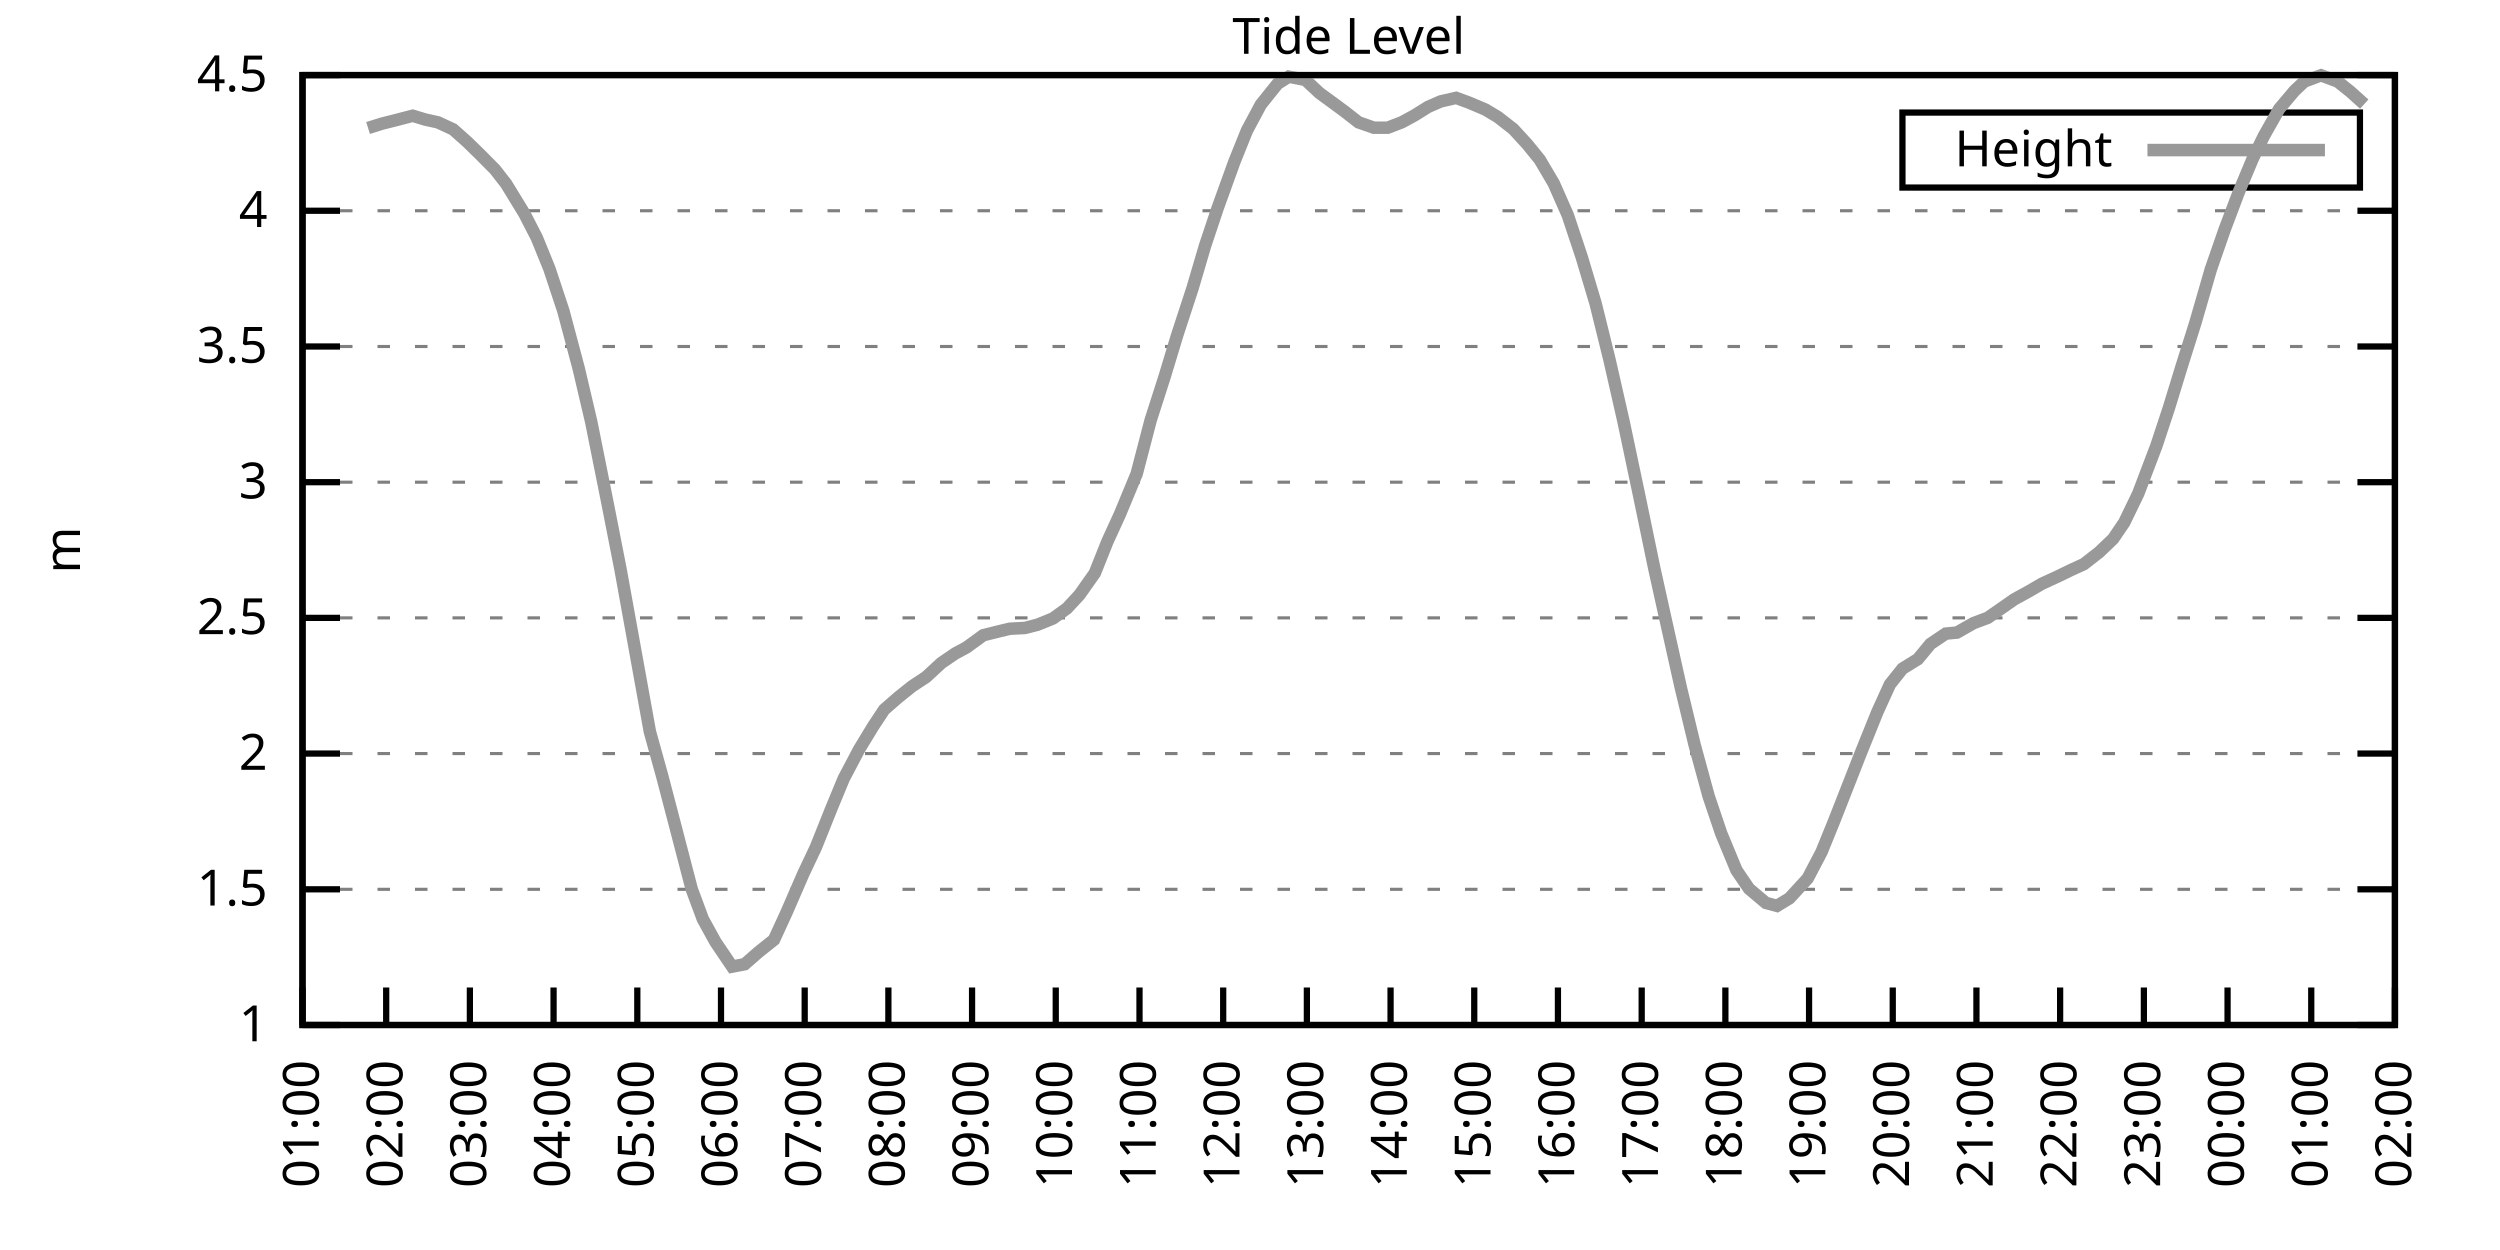
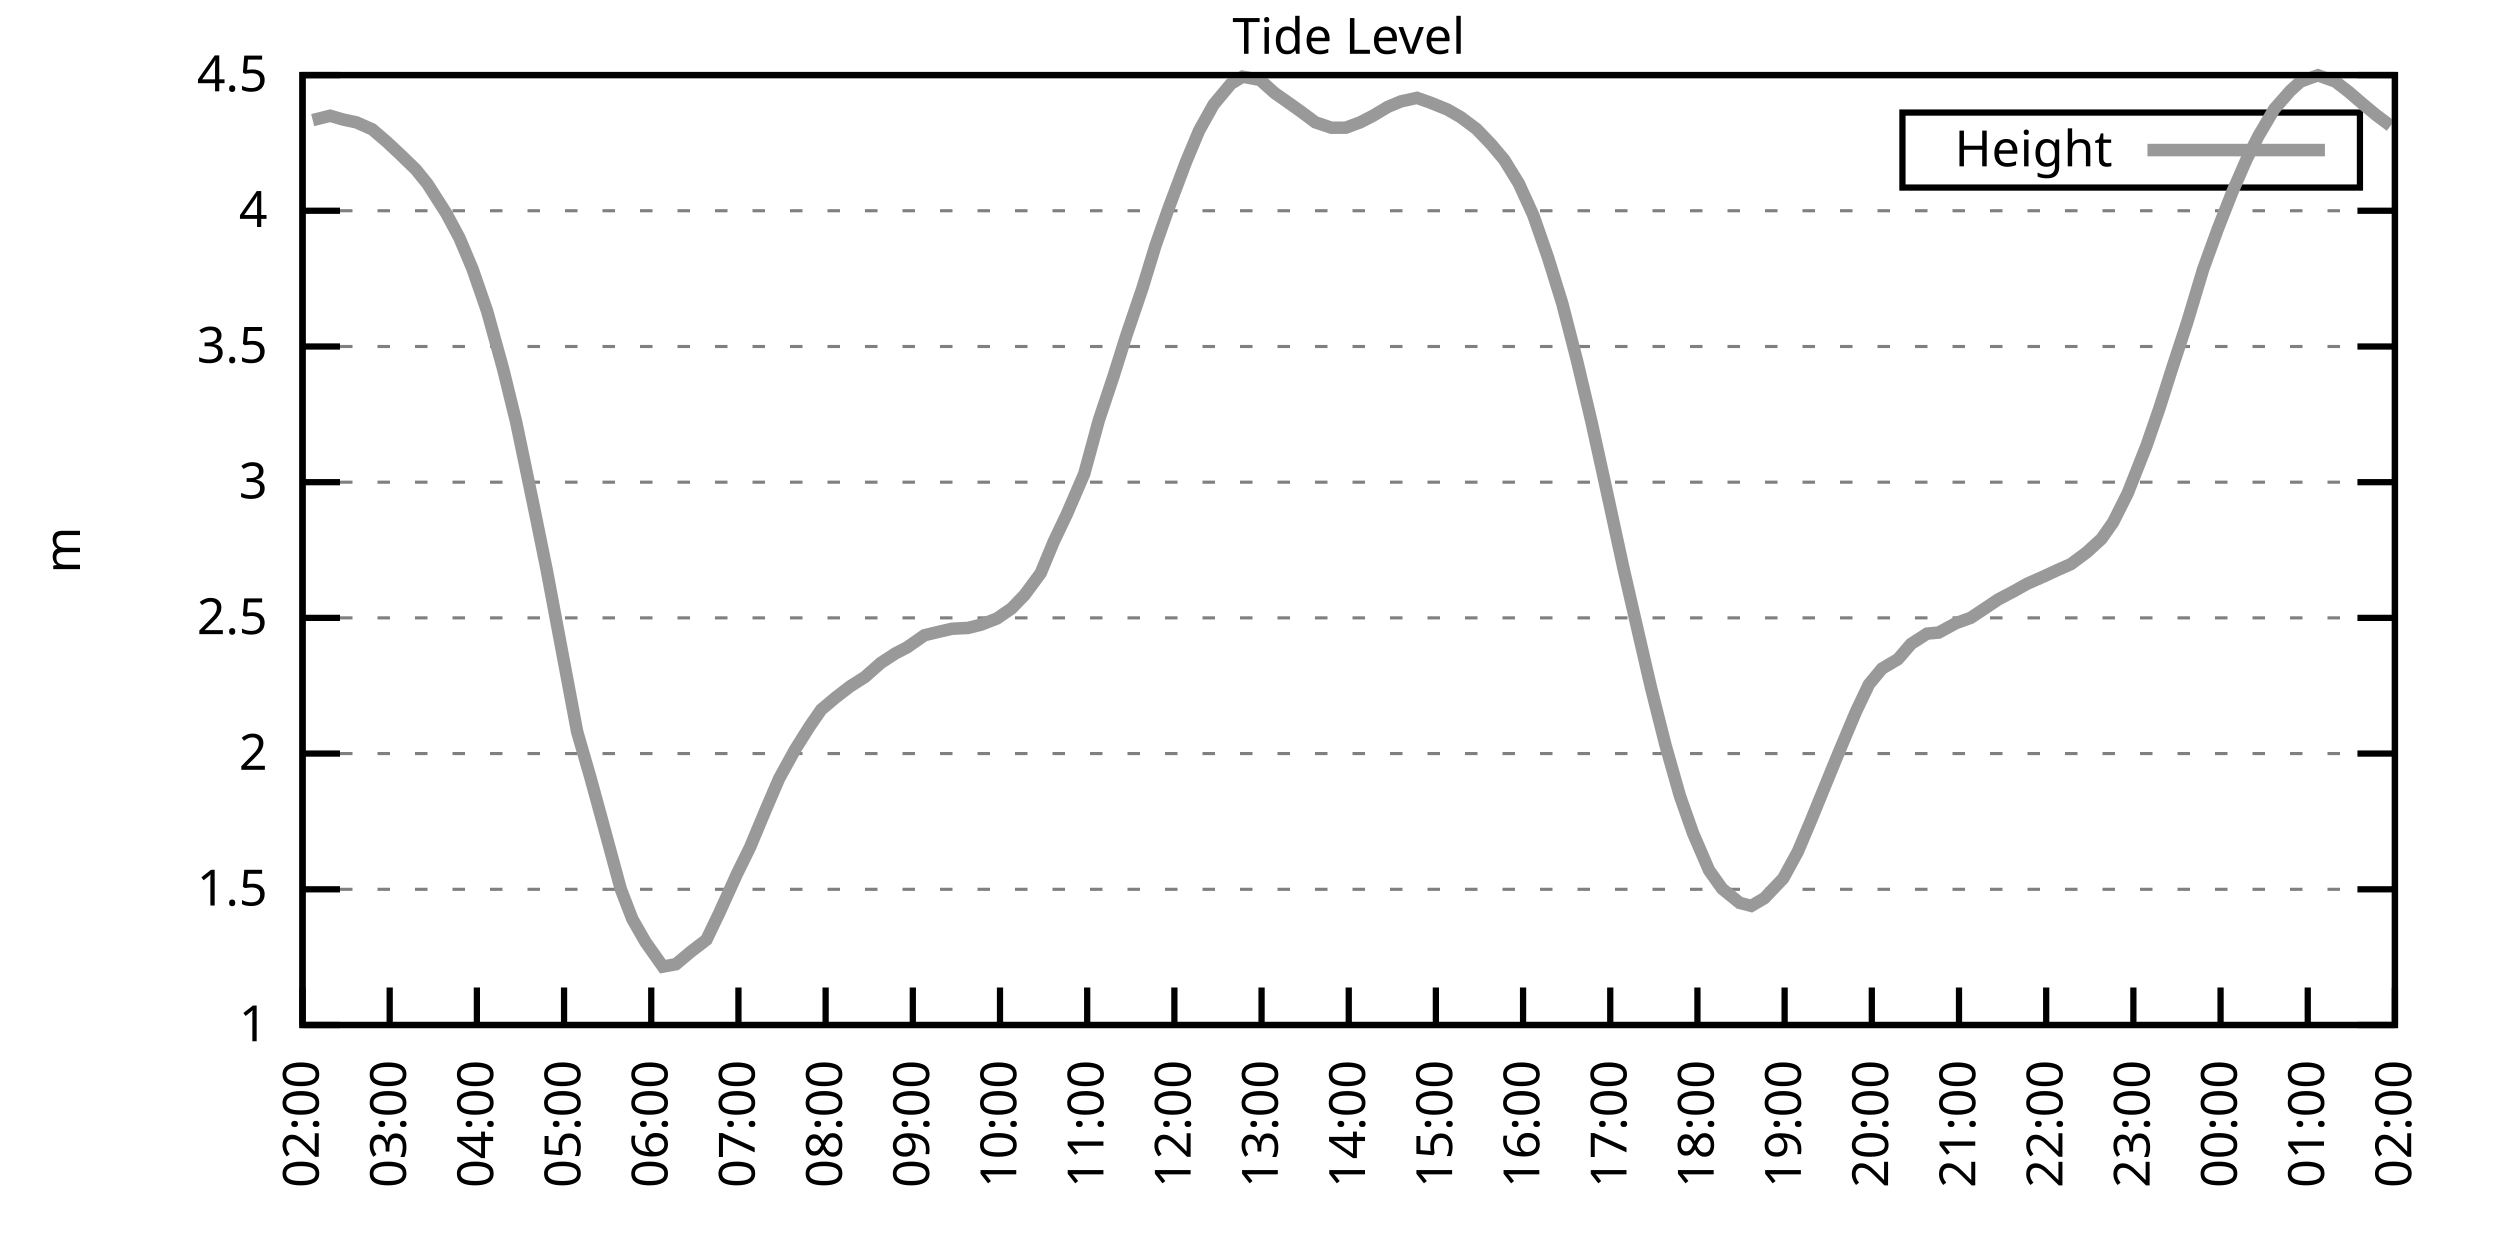
<svg xmlns="http://www.w3.org/2000/svg" xmlns:xlink="http://www.w3.org/1999/xlink" width="400" height="200" viewBox="0 0 400 200">
  <g id="gnuplot_canvas">
    <rect x="0" y="0" width="400" height="200" fill="none" />
    <defs>
      <circle id="gpDot" r="0.5" stroke-width="0.5" stroke="currentColor" />
      <path id="gpPt0" stroke-width="0.333" stroke="currentColor" d="M-1,0 h2 M0,-1 v2" />
      <path id="gpPt1" stroke-width="0.333" stroke="currentColor" d="M-1,-1 L1,1 M1,-1 L-1,1" />
      <path id="gpPt2" stroke-width="0.333" stroke="currentColor" d="M-1,0 L1,0 M0,-1 L0,1 M-1,-1 L1,1 M-1,1 L1,-1" />
      <rect id="gpPt3" stroke-width="0.333" stroke="currentColor" x="-1" y="-1" width="2" height="2" />
      <rect id="gpPt4" stroke-width="0.333" stroke="currentColor" fill="currentColor" x="-1" y="-1" width="2" height="2" />
      <circle id="gpPt5" stroke-width="0.333" stroke="currentColor" cx="0" cy="0" r="1" />
      <use xlink:href="#gpPt5" id="gpPt6" fill="currentColor" stroke="none" />
      <path id="gpPt7" stroke-width="0.333" stroke="currentColor" d="M0,-1.33 L-1.33,0.67 L1.33,0.67 z" />
      <use xlink:href="#gpPt7" id="gpPt8" fill="currentColor" stroke="none" />
      <use xlink:href="#gpPt7" id="gpPt9" stroke="currentColor" transform="rotate(180)" />
      <use xlink:href="#gpPt9" id="gpPt10" fill="currentColor" stroke="none" />
      <use xlink:href="#gpPt3" id="gpPt11" stroke="currentColor" transform="rotate(45)" />
      <use xlink:href="#gpPt11" id="gpPt12" fill="currentColor" stroke="none" />
      <path id="gpPt13" stroke-width="0.333" stroke="currentColor" d="M0,1.330 L1.265,0.411 L0.782,-1.067 L-0.782,-1.076 L-1.265,0.411 z" />
      <use xlink:href="#gpPt13" id="gpPt14" fill="currentColor" stroke="none" />
      <filter id="textbox" filterUnits="objectBoundingBox" x="0" y="0" height="1" width="1">
        <feFlood flood-color="white" flood-opacity="1" result="bgnd" />
        <feComposite in="SourceGraphic" in2="bgnd" operator="atop" />
      </filter>
      <filter id="greybox" filterUnits="objectBoundingBox" x="0" y="0" height="1" width="1">
        <feFlood flood-color="lightgrey" flood-opacity="1" result="grey" />
        <feComposite in="SourceGraphic" in2="grey" operator="atop" />
      </filter>
    </defs>
    <g fill="none" color="white" stroke="currentColor" stroke-width="1.00" stroke-linecap="butt" stroke-linejoin="miter">
</g>
    <g fill="none" color="black" stroke="currentColor" stroke-width="1.00" stroke-linecap="butt" stroke-linejoin="miter">
      <g stroke="none" shape-rendering="crispEdges">
        <polygon fill="rgb(255, 255, 255)" points="48.40,164.00 383.18,164.00 383.18,12.02 48.40,12.02 " />
      </g>
    </g>
    <g fill="none" color="black" stroke="currentColor" stroke-width="1.00" stroke-linecap="butt" stroke-linejoin="miter">
</g>
    <g fill="none" color="black" stroke="black" stroke-width="0.50" stroke-linecap="butt" stroke-linejoin="miter">
</g>
    <g fill="none" color="gray" stroke="currentColor" stroke-width="0.50" stroke-linecap="butt" stroke-linejoin="miter">
      <path stroke="gray" stroke-dasharray="2,4" class="gridline" d="M48.40,164.00 L383.19,164.00  " />
    </g>
    <g fill="none" color="gray" stroke="gray" stroke-width="1.00" stroke-linecap="butt" stroke-linejoin="miter">
</g>
    <g fill="none" color="black" stroke="currentColor" stroke-width="1.00" stroke-linecap="butt" stroke-linejoin="miter">
      <path stroke="black" d="M48.40,164.00 L54.40,164.00 M383.19,164.00 L377.19,164.00  " />
      <g transform="translate(42.80,166.60)" stroke="none" fill="black" font-family="Sans" font-size="8.00" text-anchor="end">
        <text>
          <tspan font-family="Sans"> 1</tspan>
        </text>
      </g>
    </g>
    <g fill="none" color="black" stroke="currentColor" stroke-width="1.00" stroke-linecap="butt" stroke-linejoin="miter">
</g>
    <g fill="none" color="black" stroke="black" stroke-width="0.50" stroke-linecap="butt" stroke-linejoin="miter">
</g>
    <g fill="none" color="gray" stroke="currentColor" stroke-width="0.50" stroke-linecap="butt" stroke-linejoin="miter">
      <path stroke="gray" stroke-dasharray="2,4" class="gridline" d="M48.40,142.29 L383.19,142.29  " />
    </g>
    <g fill="none" color="gray" stroke="gray" stroke-width="1.00" stroke-linecap="butt" stroke-linejoin="miter">
</g>
    <g fill="none" color="black" stroke="currentColor" stroke-width="1.00" stroke-linecap="butt" stroke-linejoin="miter">
      <path stroke="black" d="M48.40,142.29 L54.40,142.29 M383.19,142.29 L377.19,142.29  " />
      <g transform="translate(42.80,144.89)" stroke="none" fill="black" font-family="Sans" font-size="8.00" text-anchor="end">
        <text>
          <tspan font-family="Sans"> 1.5</tspan>
        </text>
      </g>
    </g>
    <g fill="none" color="black" stroke="currentColor" stroke-width="1.00" stroke-linecap="butt" stroke-linejoin="miter">
</g>
    <g fill="none" color="black" stroke="black" stroke-width="0.50" stroke-linecap="butt" stroke-linejoin="miter">
</g>
    <g fill="none" color="gray" stroke="currentColor" stroke-width="0.50" stroke-linecap="butt" stroke-linejoin="miter">
      <path stroke="gray" stroke-dasharray="2,4" class="gridline" d="M48.40,120.57 L383.19,120.57  " />
    </g>
    <g fill="none" color="gray" stroke="gray" stroke-width="1.00" stroke-linecap="butt" stroke-linejoin="miter">
</g>
    <g fill="none" color="black" stroke="currentColor" stroke-width="1.00" stroke-linecap="butt" stroke-linejoin="miter">
      <path stroke="black" d="M48.40,120.57 L54.40,120.57 M383.19,120.57 L377.19,120.57  " />
      <g transform="translate(42.80,123.17)" stroke="none" fill="black" font-family="Sans" font-size="8.00" text-anchor="end">
        <text>
          <tspan font-family="Sans"> 2</tspan>
        </text>
      </g>
    </g>
    <g fill="none" color="black" stroke="currentColor" stroke-width="1.00" stroke-linecap="butt" stroke-linejoin="miter">
</g>
    <g fill="none" color="black" stroke="black" stroke-width="0.50" stroke-linecap="butt" stroke-linejoin="miter">
</g>
    <g fill="none" color="gray" stroke="currentColor" stroke-width="0.50" stroke-linecap="butt" stroke-linejoin="miter">
      <path stroke="gray" stroke-dasharray="2,4" class="gridline" d="M48.40,98.86 L383.19,98.86  " />
    </g>
    <g fill="none" color="gray" stroke="gray" stroke-width="1.00" stroke-linecap="butt" stroke-linejoin="miter">
</g>
    <g fill="none" color="black" stroke="currentColor" stroke-width="1.00" stroke-linecap="butt" stroke-linejoin="miter">
      <path stroke="black" d="M48.40,98.86 L54.40,98.86 M383.19,98.86 L377.19,98.86  " />
      <g transform="translate(42.80,101.46)" stroke="none" fill="black" font-family="Sans" font-size="8.00" text-anchor="end">
        <text>
          <tspan font-family="Sans"> 2.5</tspan>
        </text>
      </g>
    </g>
    <g fill="none" color="black" stroke="currentColor" stroke-width="1.00" stroke-linecap="butt" stroke-linejoin="miter">
</g>
    <g fill="none" color="black" stroke="black" stroke-width="0.50" stroke-linecap="butt" stroke-linejoin="miter">
</g>
    <g fill="none" color="gray" stroke="currentColor" stroke-width="0.50" stroke-linecap="butt" stroke-linejoin="miter">
      <path stroke="gray" stroke-dasharray="2,4" class="gridline" d="M48.40,77.15 L383.19,77.15  " />
    </g>
    <g fill="none" color="gray" stroke="gray" stroke-width="1.00" stroke-linecap="butt" stroke-linejoin="miter">
</g>
    <g fill="none" color="black" stroke="currentColor" stroke-width="1.00" stroke-linecap="butt" stroke-linejoin="miter">
      <path stroke="black" d="M48.40,77.15 L54.40,77.15 M383.19,77.15 L377.19,77.15  " />
      <g transform="translate(42.80,79.75)" stroke="none" fill="black" font-family="Sans" font-size="8.00" text-anchor="end">
        <text>
          <tspan font-family="Sans"> 3</tspan>
        </text>
      </g>
    </g>
    <g fill="none" color="black" stroke="currentColor" stroke-width="1.00" stroke-linecap="butt" stroke-linejoin="miter">
</g>
    <g fill="none" color="black" stroke="black" stroke-width="0.50" stroke-linecap="butt" stroke-linejoin="miter">
</g>
    <g fill="none" color="gray" stroke="currentColor" stroke-width="0.50" stroke-linecap="butt" stroke-linejoin="miter">
      <path stroke="gray" stroke-dasharray="2,4" class="gridline" d="M48.40,55.44 L383.19,55.44  " />
    </g>
    <g fill="none" color="gray" stroke="gray" stroke-width="1.00" stroke-linecap="butt" stroke-linejoin="miter">
</g>
    <g fill="none" color="black" stroke="currentColor" stroke-width="1.00" stroke-linecap="butt" stroke-linejoin="miter">
      <path stroke="black" d="M48.40,55.44 L54.40,55.44 M383.19,55.44 L377.19,55.44  " />
      <g transform="translate(42.80,58.04)" stroke="none" fill="black" font-family="Sans" font-size="8.00" text-anchor="end">
        <text>
          <tspan font-family="Sans"> 3.5</tspan>
        </text>
      </g>
    </g>
    <g fill="none" color="black" stroke="currentColor" stroke-width="1.00" stroke-linecap="butt" stroke-linejoin="miter">
</g>
    <g fill="none" color="black" stroke="black" stroke-width="0.50" stroke-linecap="butt" stroke-linejoin="miter">
</g>
    <g fill="none" color="gray" stroke="currentColor" stroke-width="0.50" stroke-linecap="butt" stroke-linejoin="miter">
      <path stroke="gray" stroke-dasharray="2,4" class="gridline" d="M48.40,33.72 L383.19,33.72  " />
    </g>
    <g fill="none" color="gray" stroke="gray" stroke-width="1.00" stroke-linecap="butt" stroke-linejoin="miter">
</g>
    <g fill="none" color="black" stroke="currentColor" stroke-width="1.00" stroke-linecap="butt" stroke-linejoin="miter">
      <path stroke="black" d="M48.40,33.72 L54.40,33.72 M383.19,33.72 L377.19,33.72  " />
      <g transform="translate(42.80,36.32)" stroke="none" fill="black" font-family="Sans" font-size="8.00" text-anchor="end">
        <text>
          <tspan font-family="Sans"> 4</tspan>
        </text>
      </g>
    </g>
    <g fill="none" color="black" stroke="currentColor" stroke-width="1.00" stroke-linecap="butt" stroke-linejoin="miter">
</g>
    <g fill="none" color="black" stroke="black" stroke-width="0.50" stroke-linecap="butt" stroke-linejoin="miter">
</g>
    <g fill="none" color="gray" stroke="currentColor" stroke-width="0.50" stroke-linecap="butt" stroke-linejoin="miter">
      <path stroke="gray" stroke-dasharray="2,4" class="gridline" d="M48.40,12.01 L383.19,12.01  " />
    </g>
    <g fill="none" color="gray" stroke="gray" stroke-width="1.00" stroke-linecap="butt" stroke-linejoin="miter">
</g>
    <g fill="none" color="black" stroke="currentColor" stroke-width="1.00" stroke-linecap="butt" stroke-linejoin="miter">
      <path stroke="black" d="M48.40,12.01 L54.40,12.01 M383.19,12.01 L377.19,12.01  " />
      <g transform="translate(42.80,14.61)" stroke="none" fill="black" font-family="Sans" font-size="8.00" text-anchor="end">
        <text>
          <tspan font-family="Sans"> 4.5</tspan>
        </text>
      </g>
    </g>
    <g fill="none" color="black" stroke="currentColor" stroke-width="1.00" stroke-linecap="butt" stroke-linejoin="miter">
      <path stroke="black" d="M48.40,164.00 L48.40,158.00  " />
      <g transform="translate(51.00,169.60) rotate(270.00)" stroke="none" fill="black" font-family="Sans" font-size="8.00" text-anchor="end">
        <text>
-           <tspan font-family="Sans">01:00</tspan>
-         </text>
-       </g>
-     </g>
-     <g fill="none" color="black" stroke="currentColor" stroke-width="1.00" stroke-linecap="butt" stroke-linejoin="miter">
-       <path stroke="black" d="M61.79,164.00 L61.79,158.00  " />
-       <g transform="translate(64.39,169.60) rotate(270.00)" stroke="none" fill="black" font-family="Sans" font-size="8.00" text-anchor="end">
-         <text>
          <tspan font-family="Sans">02:00</tspan>
        </text>
      </g>
    </g>
    <g fill="none" color="black" stroke="currentColor" stroke-width="1.00" stroke-linecap="butt" stroke-linejoin="miter">
-       <path stroke="black" d="M75.18,164.00 L75.18,158.00  " />
-       <g transform="translate(77.78,169.60) rotate(270.00)" stroke="none" fill="black" font-family="Sans" font-size="8.00" text-anchor="end">
+       <path stroke="black" d="M62.35,164.00 L62.35,158.00  " />
+       <g transform="translate(64.95,169.60) rotate(270.00)" stroke="none" fill="black" font-family="Sans" font-size="8.00" text-anchor="end">
        <text>
          <tspan font-family="Sans">03:00</tspan>
        </text>
      </g>
    </g>
    <g fill="none" color="black" stroke="currentColor" stroke-width="1.00" stroke-linecap="butt" stroke-linejoin="miter">
-       <path stroke="black" d="M88.57,164.00 L88.57,158.00  " />
-       <g transform="translate(91.17,169.60) rotate(270.00)" stroke="none" fill="black" font-family="Sans" font-size="8.00" text-anchor="end">
+       <path stroke="black" d="M76.30,164.00 L76.30,158.00  " />
+       <g transform="translate(78.90,169.60) rotate(270.00)" stroke="none" fill="black" font-family="Sans" font-size="8.00" text-anchor="end">
        <text>
          <tspan font-family="Sans">04:00</tspan>
        </text>
      </g>
    </g>
    <g fill="none" color="black" stroke="currentColor" stroke-width="1.00" stroke-linecap="butt" stroke-linejoin="miter">
-       <path stroke="black" d="M101.97,164.00 L101.97,158.00  " />
-       <g transform="translate(104.57,169.60) rotate(270.00)" stroke="none" fill="black" font-family="Sans" font-size="8.00" text-anchor="end">
+       <path stroke="black" d="M90.25,164.00 L90.25,158.00  " />
+       <g transform="translate(92.85,169.60) rotate(270.00)" stroke="none" fill="black" font-family="Sans" font-size="8.00" text-anchor="end">
        <text>
          <tspan font-family="Sans">05:00</tspan>
        </text>
      </g>
    </g>
    <g fill="none" color="black" stroke="currentColor" stroke-width="1.00" stroke-linecap="butt" stroke-linejoin="miter">
-       <path stroke="black" d="M115.36,164.00 L115.36,158.00  " />
-       <g transform="translate(117.96,169.60) rotate(270.00)" stroke="none" fill="black" font-family="Sans" font-size="8.00" text-anchor="end">
+       <path stroke="black" d="M104.20,164.00 L104.20,158.00  " />
+       <g transform="translate(106.80,169.60) rotate(270.00)" stroke="none" fill="black" font-family="Sans" font-size="8.00" text-anchor="end">
        <text>
          <tspan font-family="Sans">06:00</tspan>
        </text>
      </g>
    </g>
    <g fill="none" color="black" stroke="currentColor" stroke-width="1.00" stroke-linecap="butt" stroke-linejoin="miter">
-       <path stroke="black" d="M128.75,164.00 L128.75,158.00  " />
-       <g transform="translate(131.35,169.60) rotate(270.00)" stroke="none" fill="black" font-family="Sans" font-size="8.00" text-anchor="end">
+       <path stroke="black" d="M118.15,164.00 L118.15,158.00  " />
+       <g transform="translate(120.75,169.60) rotate(270.00)" stroke="none" fill="black" font-family="Sans" font-size="8.00" text-anchor="end">
        <text>
          <tspan font-family="Sans">07:00</tspan>
        </text>
      </g>
    </g>
    <g fill="none" color="black" stroke="currentColor" stroke-width="1.00" stroke-linecap="butt" stroke-linejoin="miter">
-       <path stroke="black" d="M142.14,164.00 L142.14,158.00  " />
-       <g transform="translate(144.74,169.60) rotate(270.00)" stroke="none" fill="black" font-family="Sans" font-size="8.00" text-anchor="end">
+       <path stroke="black" d="M132.10,164.00 L132.10,158.00  " />
+       <g transform="translate(134.70,169.60) rotate(270.00)" stroke="none" fill="black" font-family="Sans" font-size="8.00" text-anchor="end">
        <text>
          <tspan font-family="Sans">08:00</tspan>
        </text>
      </g>
    </g>
    <g fill="none" color="black" stroke="currentColor" stroke-width="1.00" stroke-linecap="butt" stroke-linejoin="miter">
-       <path stroke="black" d="M155.53,164.00 L155.53,158.00  " />
-       <g transform="translate(158.13,169.60) rotate(270.00)" stroke="none" fill="black" font-family="Sans" font-size="8.00" text-anchor="end">
+       <path stroke="black" d="M146.05,164.00 L146.05,158.00  " />
+       <g transform="translate(148.65,169.60) rotate(270.00)" stroke="none" fill="black" font-family="Sans" font-size="8.00" text-anchor="end">
        <text>
          <tspan font-family="Sans">09:00</tspan>
        </text>
      </g>
    </g>
    <g fill="none" color="black" stroke="currentColor" stroke-width="1.00" stroke-linecap="butt" stroke-linejoin="miter">
-       <path stroke="black" d="M168.92,164.00 L168.92,158.00  " />
-       <g transform="translate(171.52,169.60) rotate(270.00)" stroke="none" fill="black" font-family="Sans" font-size="8.00" text-anchor="end">
+       <path stroke="black" d="M160.00,164.00 L160.00,158.00  " />
+       <g transform="translate(162.60,169.60) rotate(270.00)" stroke="none" fill="black" font-family="Sans" font-size="8.00" text-anchor="end">
        <text>
          <tspan font-family="Sans">10:00</tspan>
        </text>
      </g>
    </g>
    <g fill="none" color="black" stroke="currentColor" stroke-width="1.00" stroke-linecap="butt" stroke-linejoin="miter">
-       <path stroke="black" d="M182.32,164.00 L182.32,158.00  " />
-       <g transform="translate(184.92,169.60) rotate(270.00)" stroke="none" fill="black" font-family="Sans" font-size="8.00" text-anchor="end">
+       <path stroke="black" d="M173.95,164.00 L173.95,158.00  " />
+       <g transform="translate(176.55,169.60) rotate(270.00)" stroke="none" fill="black" font-family="Sans" font-size="8.00" text-anchor="end">
        <text>
          <tspan font-family="Sans">11:00</tspan>
        </text>
      </g>
    </g>
    <g fill="none" color="black" stroke="currentColor" stroke-width="1.00" stroke-linecap="butt" stroke-linejoin="miter">
-       <path stroke="black" d="M195.71,164.00 L195.71,158.00  " />
-       <g transform="translate(198.31,169.60) rotate(270.00)" stroke="none" fill="black" font-family="Sans" font-size="8.00" text-anchor="end">
+       <path stroke="black" d="M187.90,164.00 L187.90,158.00  " />
+       <g transform="translate(190.50,169.60) rotate(270.00)" stroke="none" fill="black" font-family="Sans" font-size="8.00" text-anchor="end">
        <text>
          <tspan font-family="Sans">12:00</tspan>
        </text>
      </g>
    </g>
    <g fill="none" color="black" stroke="currentColor" stroke-width="1.00" stroke-linecap="butt" stroke-linejoin="miter">
-       <path stroke="black" d="M209.10,164.00 L209.10,158.00  " />
-       <g transform="translate(211.70,169.60) rotate(270.00)" stroke="none" fill="black" font-family="Sans" font-size="8.00" text-anchor="end">
+       <path stroke="black" d="M201.85,164.00 L201.85,158.00  " />
+       <g transform="translate(204.45,169.60) rotate(270.00)" stroke="none" fill="black" font-family="Sans" font-size="8.00" text-anchor="end">
        <text>
          <tspan font-family="Sans">13:00</tspan>
        </text>
      </g>
    </g>
    <g fill="none" color="black" stroke="currentColor" stroke-width="1.00" stroke-linecap="butt" stroke-linejoin="miter">
-       <path stroke="black" d="M222.49,164.00 L222.49,158.00  " />
-       <g transform="translate(225.09,169.60) rotate(270.00)" stroke="none" fill="black" font-family="Sans" font-size="8.00" text-anchor="end">
+       <path stroke="black" d="M215.80,164.00 L215.80,158.00  " />
+       <g transform="translate(218.40,169.60) rotate(270.00)" stroke="none" fill="black" font-family="Sans" font-size="8.00" text-anchor="end">
        <text>
          <tspan font-family="Sans">14:00</tspan>
        </text>
      </g>
    </g>
    <g fill="none" color="black" stroke="currentColor" stroke-width="1.00" stroke-linecap="butt" stroke-linejoin="miter">
-       <path stroke="black" d="M235.88,164.00 L235.88,158.00  " />
-       <g transform="translate(238.48,169.60) rotate(270.00)" stroke="none" fill="black" font-family="Sans" font-size="8.00" text-anchor="end">
+       <path stroke="black" d="M229.74,164.00 L229.74,158.00  " />
+       <g transform="translate(232.34,169.60) rotate(270.00)" stroke="none" fill="black" font-family="Sans" font-size="8.00" text-anchor="end">
        <text>
          <tspan font-family="Sans">15:00</tspan>
        </text>
      </g>
    </g>
    <g fill="none" color="black" stroke="currentColor" stroke-width="1.00" stroke-linecap="butt" stroke-linejoin="miter">
-       <path stroke="black" d="M249.27,164.00 L249.27,158.00  " />
-       <g transform="translate(251.87,169.60) rotate(270.00)" stroke="none" fill="black" font-family="Sans" font-size="8.00" text-anchor="end">
+       <path stroke="black" d="M243.69,164.00 L243.69,158.00  " />
+       <g transform="translate(246.29,169.60) rotate(270.00)" stroke="none" fill="black" font-family="Sans" font-size="8.00" text-anchor="end">
        <text>
          <tspan font-family="Sans">16:00</tspan>
        </text>
      </g>
    </g>
    <g fill="none" color="black" stroke="currentColor" stroke-width="1.00" stroke-linecap="butt" stroke-linejoin="miter">
-       <path stroke="black" d="M262.67,164.00 L262.67,158.00  " />
-       <g transform="translate(265.27,169.60) rotate(270.00)" stroke="none" fill="black" font-family="Sans" font-size="8.00" text-anchor="end">
+       <path stroke="black" d="M257.64,164.00 L257.64,158.00  " />
+       <g transform="translate(260.24,169.60) rotate(270.00)" stroke="none" fill="black" font-family="Sans" font-size="8.00" text-anchor="end">
        <text>
          <tspan font-family="Sans">17:00</tspan>
        </text>
      </g>
    </g>
    <g fill="none" color="black" stroke="currentColor" stroke-width="1.00" stroke-linecap="butt" stroke-linejoin="miter">
-       <path stroke="black" d="M276.06,164.00 L276.06,158.00  " />
-       <g transform="translate(278.66,169.60) rotate(270.00)" stroke="none" fill="black" font-family="Sans" font-size="8.00" text-anchor="end">
+       <path stroke="black" d="M271.59,164.00 L271.59,158.00  " />
+       <g transform="translate(274.19,169.60) rotate(270.00)" stroke="none" fill="black" font-family="Sans" font-size="8.00" text-anchor="end">
        <text>
          <tspan font-family="Sans">18:00</tspan>
        </text>
      </g>
    </g>
    <g fill="none" color="black" stroke="currentColor" stroke-width="1.00" stroke-linecap="butt" stroke-linejoin="miter">
-       <path stroke="black" d="M289.45,164.00 L289.45,158.00  " />
-       <g transform="translate(292.05,169.60) rotate(270.00)" stroke="none" fill="black" font-family="Sans" font-size="8.00" text-anchor="end">
+       <path stroke="black" d="M285.54,164.00 L285.54,158.00  " />
+       <g transform="translate(288.14,169.60) rotate(270.00)" stroke="none" fill="black" font-family="Sans" font-size="8.00" text-anchor="end">
        <text>
          <tspan font-family="Sans">19:00</tspan>
        </text>
      </g>
    </g>
    <g fill="none" color="black" stroke="currentColor" stroke-width="1.00" stroke-linecap="butt" stroke-linejoin="miter">
-       <path stroke="black" d="M302.84,164.00 L302.84,158.00  " />
-       <g transform="translate(305.44,169.60) rotate(270.00)" stroke="none" fill="black" font-family="Sans" font-size="8.00" text-anchor="end">
+       <path stroke="black" d="M299.49,164.00 L299.49,158.00  " />
+       <g transform="translate(302.09,169.60) rotate(270.00)" stroke="none" fill="black" font-family="Sans" font-size="8.00" text-anchor="end">
        <text>
          <tspan font-family="Sans">20:00</tspan>
        </text>
      </g>
    </g>
    <g fill="none" color="black" stroke="currentColor" stroke-width="1.00" stroke-linecap="butt" stroke-linejoin="miter">
-       <path stroke="black" d="M316.23,164.00 L316.23,158.00  " />
-       <g transform="translate(318.83,169.60) rotate(270.00)" stroke="none" fill="black" font-family="Sans" font-size="8.00" text-anchor="end">
+       <path stroke="black" d="M313.44,164.00 L313.44,158.00  " />
+       <g transform="translate(316.04,169.60) rotate(270.00)" stroke="none" fill="black" font-family="Sans" font-size="8.00" text-anchor="end">
        <text>
          <tspan font-family="Sans">21:00</tspan>
        </text>
      </g>
    </g>
    <g fill="none" color="black" stroke="currentColor" stroke-width="1.00" stroke-linecap="butt" stroke-linejoin="miter">
-       <path stroke="black" d="M329.62,164.00 L329.62,158.00  " />
-       <g transform="translate(332.22,169.60) rotate(270.00)" stroke="none" fill="black" font-family="Sans" font-size="8.00" text-anchor="end">
+       <path stroke="black" d="M327.39,164.00 L327.39,158.00  " />
+       <g transform="translate(329.99,169.60) rotate(270.00)" stroke="none" fill="black" font-family="Sans" font-size="8.00" text-anchor="end">
        <text>
          <tspan font-family="Sans">22:00</tspan>
        </text>
      </g>
    </g>
    <g fill="none" color="black" stroke="currentColor" stroke-width="1.00" stroke-linecap="butt" stroke-linejoin="miter">
-       <path stroke="black" d="M343.02,164.00 L343.02,158.00  " />
-       <g transform="translate(345.62,169.60) rotate(270.00)" stroke="none" fill="black" font-family="Sans" font-size="8.00" text-anchor="end">
+       <path stroke="black" d="M341.34,164.00 L341.34,158.00  " />
+       <g transform="translate(343.94,169.60) rotate(270.00)" stroke="none" fill="black" font-family="Sans" font-size="8.00" text-anchor="end">
        <text>
          <tspan font-family="Sans">23:00</tspan>
        </text>
      </g>
    </g>
    <g fill="none" color="black" stroke="currentColor" stroke-width="1.00" stroke-linecap="butt" stroke-linejoin="miter">
-       <path stroke="black" d="M356.41,164.00 L356.41,158.00  " />
-       <g transform="translate(359.01,169.60) rotate(270.00)" stroke="none" fill="black" font-family="Sans" font-size="8.00" text-anchor="end">
+       <path stroke="black" d="M355.29,164.00 L355.29,158.00  " />
+       <g transform="translate(357.89,169.60) rotate(270.00)" stroke="none" fill="black" font-family="Sans" font-size="8.00" text-anchor="end">
        <text>
          <tspan font-family="Sans">00:00</tspan>
        </text>
      </g>
    </g>
    <g fill="none" color="black" stroke="currentColor" stroke-width="1.00" stroke-linecap="butt" stroke-linejoin="miter">
-       <path stroke="black" d="M369.80,164.00 L369.80,158.00  " />
-       <g transform="translate(372.40,169.60) rotate(270.00)" stroke="none" fill="black" font-family="Sans" font-size="8.00" text-anchor="end">
+       <path stroke="black" d="M369.24,164.00 L369.24,158.00  " />
+       <g transform="translate(371.84,169.60) rotate(270.00)" stroke="none" fill="black" font-family="Sans" font-size="8.00" text-anchor="end">
        <text>
          <tspan font-family="Sans">01:00</tspan>
        </text>
      </g>
    </g>
    <g fill="none" color="black" stroke="currentColor" stroke-width="1.00" stroke-linecap="butt" stroke-linejoin="miter">
      <path stroke="black" d="M383.19,164.00 L383.19,158.00  " />
      <g transform="translate(385.79,169.60) rotate(270.00)" stroke="none" fill="black" font-family="Sans" font-size="8.00" text-anchor="end">
        <text>
          <tspan font-family="Sans">02:00</tspan>
        </text>
      </g>
    </g>
    <g fill="none" color="black" stroke="currentColor" stroke-width="1.00" stroke-linecap="butt" stroke-linejoin="miter">
</g>
    <g fill="none" color="black" stroke="currentColor" stroke-width="1.00" stroke-linecap="butt" stroke-linejoin="miter">
      <path stroke="black" d="M48.40,12.01 L48.40,164.00 L383.19,164.00 L383.19,12.01 L48.40,12.01 Z  " />
    </g>
    <g fill="none" color="black" stroke="currentColor" stroke-width="1.00" stroke-linecap="butt" stroke-linejoin="miter">
</g>
    <g fill="none" color="black" stroke="currentColor" stroke-width="1.00" stroke-linecap="butt" stroke-linejoin="miter">
      <path stroke="black" d="M304.39,30.01 L304.39,18.01 L377.59,18.01 L377.59,30.01 L304.39,30.01 Z  " />
    </g>
    <g id="Tide_level_plot_1">
      <g fill="none" color="white" stroke="black" stroke-width="2.00" stroke-linecap="butt" stroke-linejoin="miter">
</g>
      <g fill="none" color="black" stroke="currentColor" stroke-width="2.00" stroke-linecap="butt" stroke-linejoin="miter">
        <g transform="translate(337.99,26.61)" stroke="none" fill="black" font-family="Sans" font-size="8.00" text-anchor="end">
          <text>
            <tspan font-family="Sans">Height</tspan>
          </text>
        </g>
      </g>
      <g fill="none" color="black" stroke="currentColor" stroke-width="2.00" stroke-linecap="butt" stroke-linejoin="miter">
-         <path stroke="rgb(153, 153, 153)" d="M343.59,24.01 L371.99,24.01 M58.89,20.48 L61.12,19.78 L63.35,19.22 L66.03,18.52 L68.04,19.13 L70.05,19.57   L72.50,20.70 L74.74,22.69 L76.75,24.65 L79.20,27.12 L80.99,29.42 L83.89,34.16 L85.90,38.07 L87.91,43.02   L90.14,49.75 L92.59,58.95 L94.60,67.51 L97.28,80.88 L99.29,91.13 L103.98,117.06 L105.98,124.27 L107.99,131.95   L110.67,142.24 L112.46,147.06 L114.47,150.71 L117.14,154.66 L119.15,154.27 L121.38,152.32 L123.84,150.36 L125.85,145.98   L128.53,139.81 L130.54,135.56 L132.99,129.43 L135.00,124.57 L137.45,119.92 L139.69,116.23 L141.47,113.54 L143.70,111.59   L145.94,109.80 L148.17,108.33 L150.62,106.07 L152.85,104.55 L154.64,103.59 L157.32,101.64 L159.55,101.08 L161.56,100.60   L164.01,100.47 L166.02,99.95 L168.48,98.95 L170.71,97.34 L172.72,95.17 L175.17,91.70 L177.18,86.66 L179.19,82.27   L181.87,75.80 L184.10,67.25 L186.33,60.30 L188.34,53.66 L190.80,46.14 L192.81,39.32 L194.81,33.33 L197.49,25.91   L199.50,20.91 L201.73,16.74 L204.41,13.40 L206.20,12.27 L208.88,12.79 L211.11,14.88 L212.89,16.18 L215.13,17.83   L217.36,19.57 L219.81,20.43 L222.04,20.43 L224.28,19.57 L226.29,18.48 L228.52,17.09 L230.53,16.22 L232.98,15.66   L234.99,16.40 L237.67,17.53 L239.68,18.74 L242.13,20.65 L244.36,23.08 L246.37,25.56 L248.60,29.34 L250.84,34.42   L253.07,41.11 L255.30,48.57 L257.53,57.61 L259.76,67.42 L262.22,79.06 L264.67,90.87 L266.46,98.95 L268.92,109.98   L271.15,119.23 L273.38,127.39 L275.39,133.34 L277.84,139.25 L279.85,142.20 L282.53,144.46 L284.32,144.94 L286.32,143.72   L289.23,140.55 L291.46,136.29 L293.47,131.34 L295.48,126.22 L297.71,120.53 L300.39,113.89 L302.39,109.50 L304.40,106.98   L306.86,105.46 L308.87,103.03 L311.32,101.38 L313.11,101.21 L315.79,99.69 L318.02,98.86 L320.03,97.47 L322.26,95.91   L324.71,94.56 L326.72,93.39 L329.18,92.26 L331.41,91.18 L333.42,90.26 L335.87,88.35 L338.10,86.22 L339.89,83.58   L342.12,78.97 L345.02,71.33 L347.03,65.25 L349.04,58.69 L351.27,51.61 L353.73,43.10 L355.96,36.68 L358.19,30.77   L360.42,25.43 L362.21,21.78 L364.66,17.44 L367.12,14.53 L368.68,13.05 L371.36,12.05 L374.04,13.05 L376.05,14.66   L378.28,16.66  " />
+         <path stroke="rgb(153, 153, 153)" d="M343.59,24.01 L371.99,24.01 M50.03,19.22 L52.82,18.52 L54.91,19.13 L57.00,19.57 L59.56,20.70 L61.88,22.69   L63.98,24.65 L66.53,27.12 L68.39,29.42 L71.42,34.16 L73.51,38.07 L75.60,43.02 L77.93,49.75 L80.48,58.95   L82.58,67.51 L85.37,80.88 L87.46,91.13 L92.34,117.06 L94.43,124.27 L96.53,131.95 L99.32,142.24 L101.18,147.06   L103.27,150.71 L106.06,154.66 L108.15,154.27 L110.48,152.32 L113.03,150.36 L115.13,145.98 L117.92,139.81 L120.01,135.56   L122.57,129.43 L124.66,124.57 L127.22,119.92 L129.54,116.23 L131.40,113.54 L133.72,111.59 L136.05,109.80 L138.37,108.33   L140.93,106.07 L143.26,104.55 L145.12,103.59 L147.91,101.64 L150.23,101.08 L152.32,100.60 L154.88,100.47 L156.97,99.95   L159.53,98.95 L161.86,97.34 L163.95,95.17 L166.51,91.70 L168.60,86.66 L170.69,82.27 L173.48,75.80 L175.81,67.25   L178.13,60.30 L180.22,53.66 L182.78,46.14 L184.87,39.32 L186.97,33.33 L189.76,25.91 L191.85,20.91 L194.17,16.74   L196.96,13.40 L198.82,12.27 L201.61,12.79 L203.94,14.88 L205.80,16.18 L208.12,17.83 L210.45,19.57 L213.01,20.43   L215.33,20.43 L217.65,19.57 L219.75,18.48 L222.07,17.09 L224.16,16.22 L226.72,15.66 L228.81,16.40 L231.60,17.53   L233.70,18.74 L236.25,20.65 L238.58,23.08 L240.67,25.56 L243.00,29.34 L245.32,34.42 L247.65,41.11 L249.97,48.57   L252.30,57.61 L254.62,67.42 L257.18,79.06 L259.74,90.87 L261.60,98.95 L264.15,109.98 L266.48,119.23 L268.80,127.39   L270.90,133.34 L273.45,139.25 L275.55,142.20 L278.34,144.46 L280.20,144.94 L282.29,143.72 L285.31,140.55 L287.64,136.29   L289.73,131.34 L291.82,126.22 L294.15,120.53 L296.94,113.89 L299.03,109.50 L301.12,106.98 L303.68,105.46 L305.77,103.03   L308.33,101.38 L310.19,101.21 L312.98,99.69 L315.30,98.86 L317.39,97.47 L319.72,95.91 L322.28,94.56 L324.37,93.39   L326.93,92.26 L329.25,91.18 L331.34,90.26 L333.90,88.35 L336.23,86.22 L338.09,83.58 L340.41,78.97 L343.43,71.33   L345.53,65.25 L347.62,58.69 L349.94,51.61 L352.50,43.10 L354.83,36.68 L357.15,30.77 L359.48,25.43 L361.34,21.78   L363.89,17.44 L366.45,14.53 L368.08,13.05 L370.87,12.05 L373.66,13.05 L375.75,14.66 L378.08,16.66 L380.17,18.39   L382.49,20.13  " />
      </g>
    </g>
    <g fill="none" color="black" stroke="currentColor" stroke-width="2.00" stroke-linecap="butt" stroke-linejoin="miter">
</g>
    <g fill="none" color="black" stroke="black" stroke-width="1.00" stroke-linecap="butt" stroke-linejoin="miter">
</g>
    <g fill="none" color="black" stroke="currentColor" stroke-width="1.00" stroke-linecap="butt" stroke-linejoin="miter">
      <path stroke="black" d="M48.40,12.01 L48.40,164.00 L383.19,164.00 L383.19,12.01 L48.40,12.01 Z  " />
      <g transform="translate(12.80,88.01) rotate(270.00)" stroke="none" fill="black" font-family="Sans" font-size="8.00" text-anchor="middle">
        <text>
          <tspan font-family="Sans">m</tspan>
        </text>
      </g>
    </g>
    <g fill="none" color="black" stroke="currentColor" stroke-width="1.00" stroke-linecap="butt" stroke-linejoin="miter">
</g>
    <g fill="none" color="black" stroke="currentColor" stroke-width="1.00" stroke-linecap="butt" stroke-linejoin="miter">
      <g transform="translate(215.79,8.61)" stroke="none" fill="black" font-family="Sans" font-size="8.00" text-anchor="middle">
        <text>
          <tspan font-family="Sans">Tide Level</tspan>
        </text>
      </g>
    </g>
    <g fill="none" color="black" stroke="currentColor" stroke-width="1.00" stroke-linecap="butt" stroke-linejoin="miter">
</g>
  </g>
</svg>
